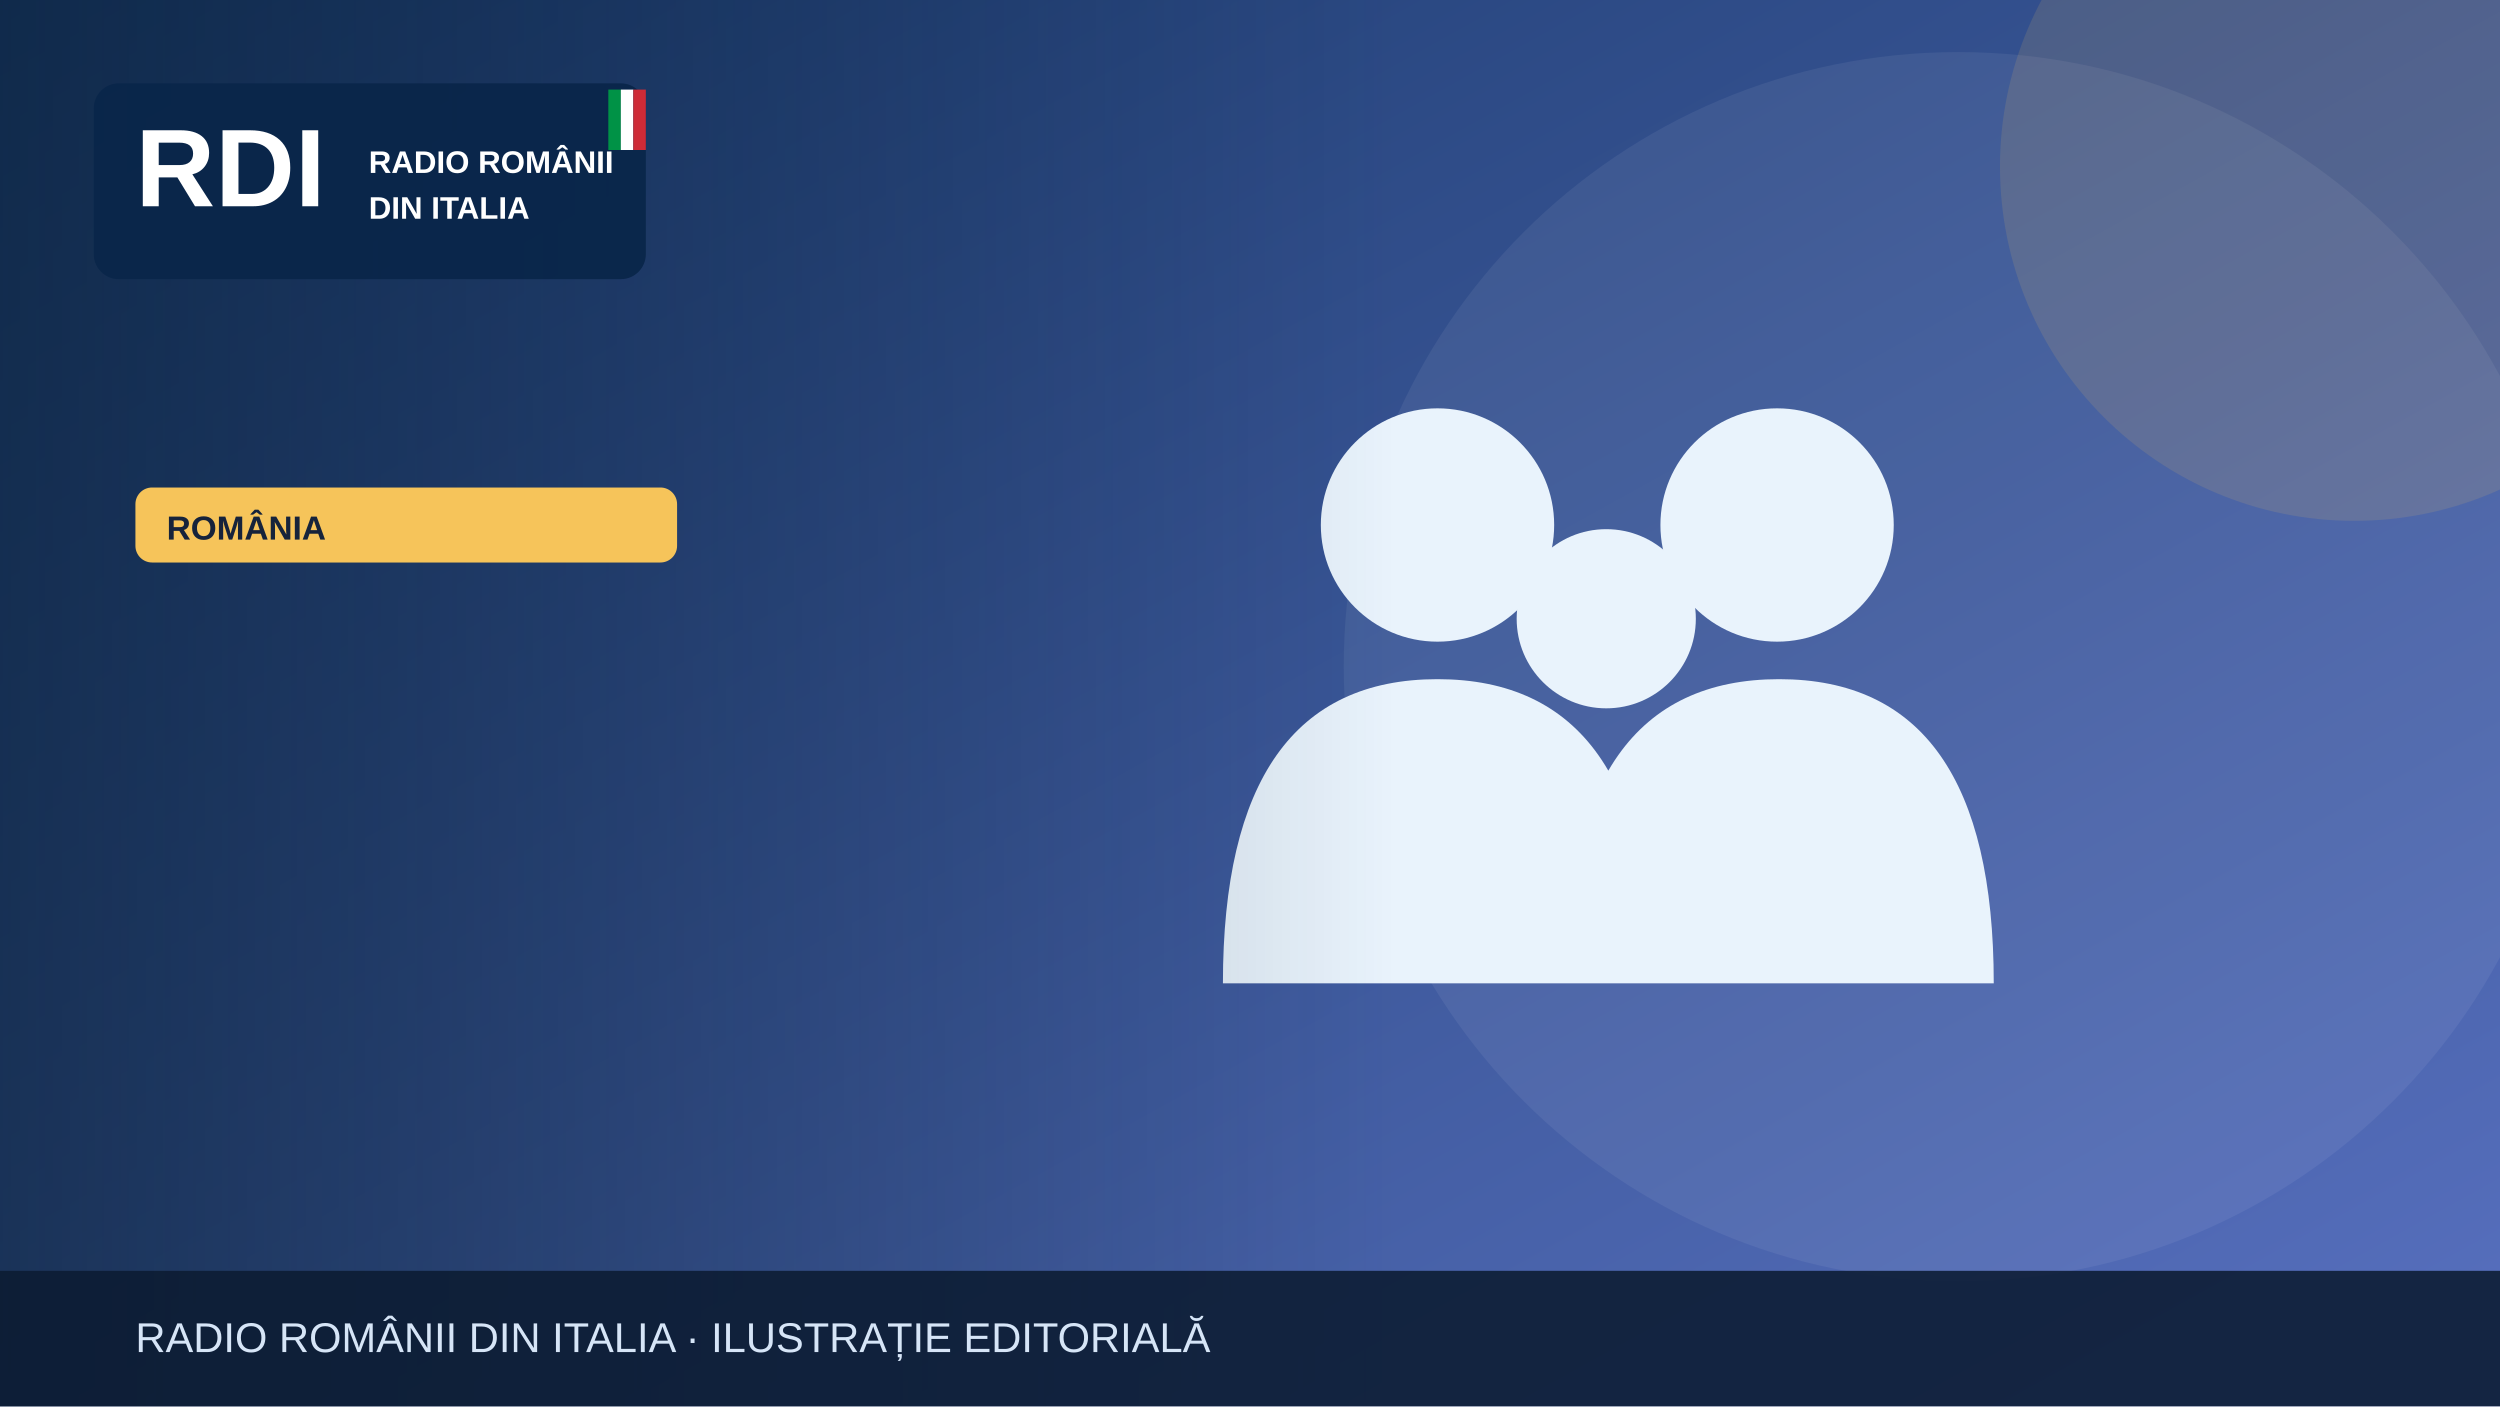
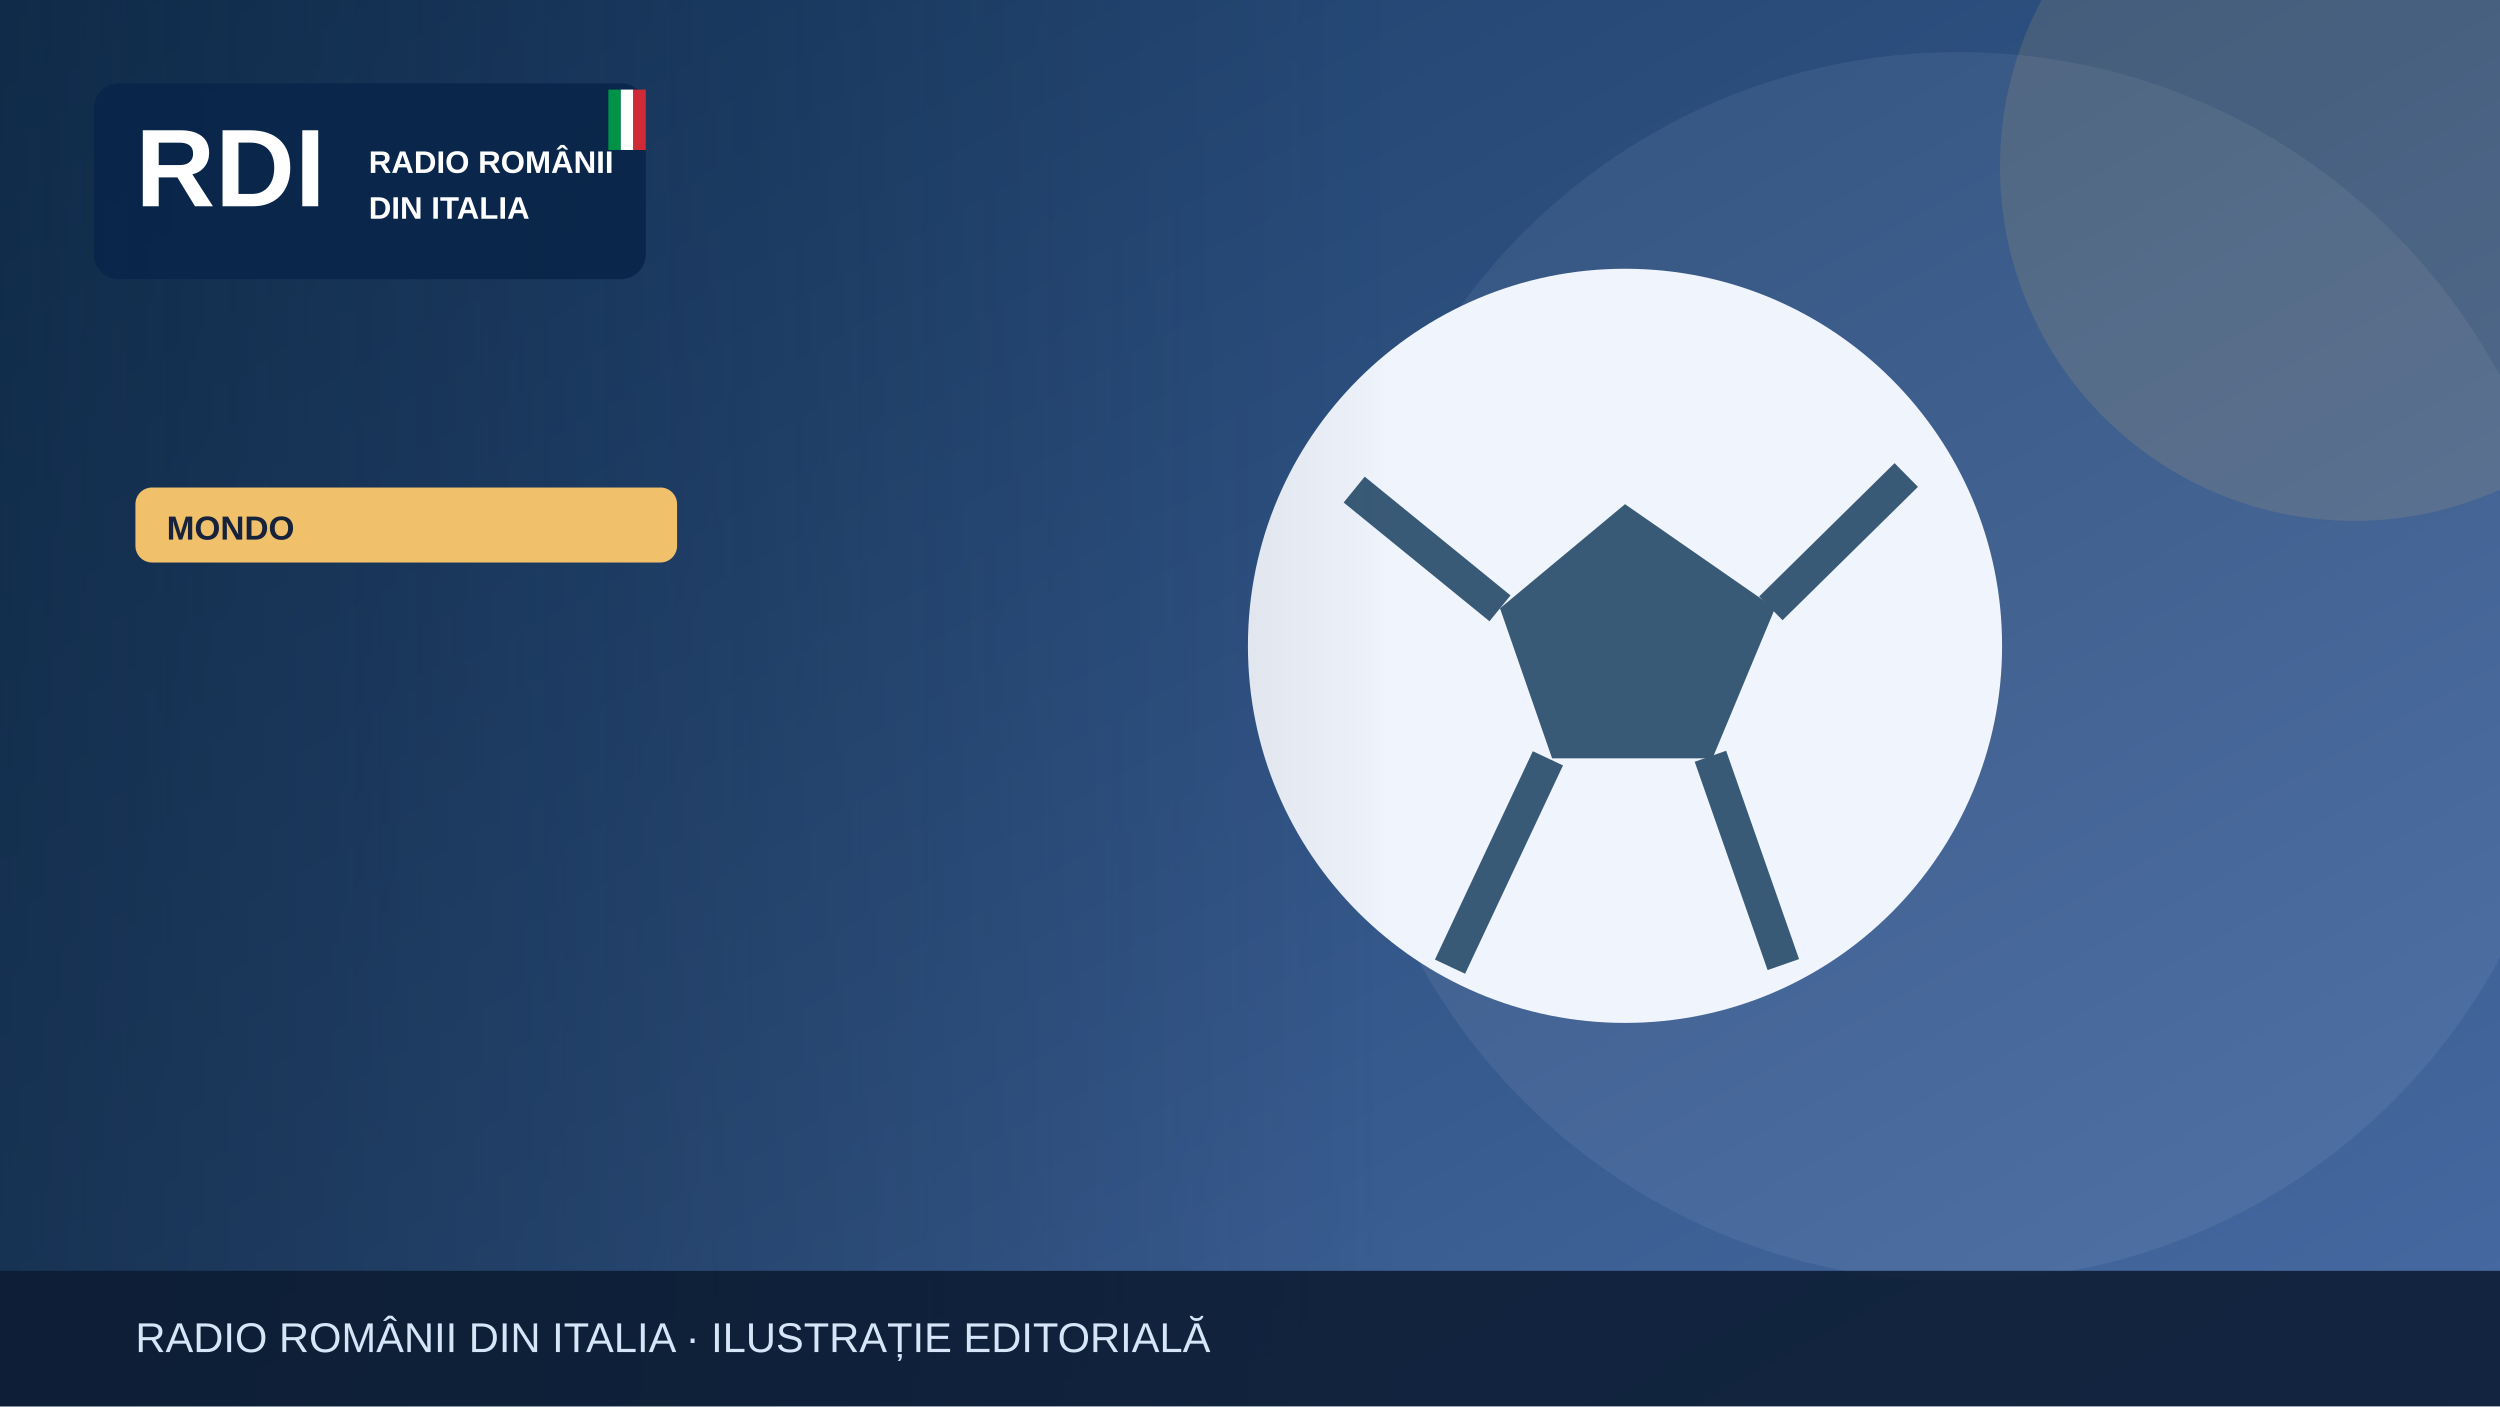
<svg xmlns="http://www.w3.org/2000/svg" width="1200" height="675" viewBox="0 0 1200 675" role="img" aria-label="Illustrazione editoriale RDI">
  <defs>
    <linearGradient id="bg" x2="1" y2="1">
-       <stop stop-color="#19396b" />
-       <stop offset="1" stop-color="#5870bf" />
+       <stop stop-color="#183b64" />
+       <stop offset="1" stop-color="#476aa3" />
    </linearGradient>
    <linearGradient id="shade">
      <stop stop-color="#0b223a" stop-opacity=".65" />
      <stop offset="1" stop-color="#0b223a" stop-opacity="0" />
    </linearGradient>
  </defs>
  <rect width="1200" height="675" fill="url(#bg)" />
  <circle cx="940" cy="320" r="295" fill="#fff" opacity=".065" />
-   <circle cx="1130" cy="80" r="170" fill="#f6c45a" opacity=".13" />
+   <circle cx="1130" cy="80" r="170" fill="#f0c06b" opacity=".13" />
  <g>
-     <g fill="#e9f3fc">
-       <circle cx="690" cy="252" r="56" />
-       <circle cx="853" cy="252" r="56" />
-       <circle cx="771" cy="297" r="43" />
-       <path d="M587 472q0-146 103-146t103 146Zm164 0q0-146 103-146t103 146Z" />
-     </g>
+     <circle cx="780" cy="310" r="181" fill="#f0f4fc" />
+     <path d="m780 242-60 50 25 72h77l30-72Z" fill="#395a76" />
+     <path d="m650 235 70 57m130 0 65-64m-94 135 35 100m-113-99-47 100" stroke="#395a76" stroke-width="16" fill="none" />
  </g>
  <rect x="0" y="0" width="670" height="675" fill="url(#shade)" />
  <rect x="45" y="40" width="265" height="94" rx="12" fill="#09264a" opacity=".97" />
  <text x="65" y="99" font-family="Arial,sans-serif" font-size="53" font-weight="900" fill="white">RDI</text>
  <text x="177" y="83" font-family="Arial,sans-serif" font-size="15" font-weight="800" fill="white">RADIO ROMÂNII</text>
  <text x="177" y="105" font-family="Arial,sans-serif" font-size="15" font-weight="800" fill="white">DIN ITALIA</text>
  <rect x="292" y="43" width="6" height="29" fill="#009246" />
  <rect x="298" y="43" width="6" height="29" fill="#fff" />
  <rect x="304" y="43" width="6" height="29" fill="#ce2b37" />
-   <rect x="65" y="234" width="260" height="36" rx="8" fill="#f6c45a" />
-   <text x="80" y="259" font-family="Arial,sans-serif" font-size="16" font-weight="800" fill="#16233b">ROMÂNIA</text>
+   <rect x="65" y="234" width="260" height="36" rx="8" fill="#f0c06b" />
+   <text x="80" y="259" font-family="Arial,sans-serif" font-size="16" font-weight="800" fill="#16233b">MONDO</text>
  <rect y="610" width="1200" height="65" fill="#0b1b32" opacity=".88" />
  <text x="65" y="649" font-family="Arial,sans-serif" font-size="20" fill="#d6e5f7">RADIO ROMÂNII DIN ITALIA · ILUSTRAȚIE EDITORIALĂ</text>
</svg>
